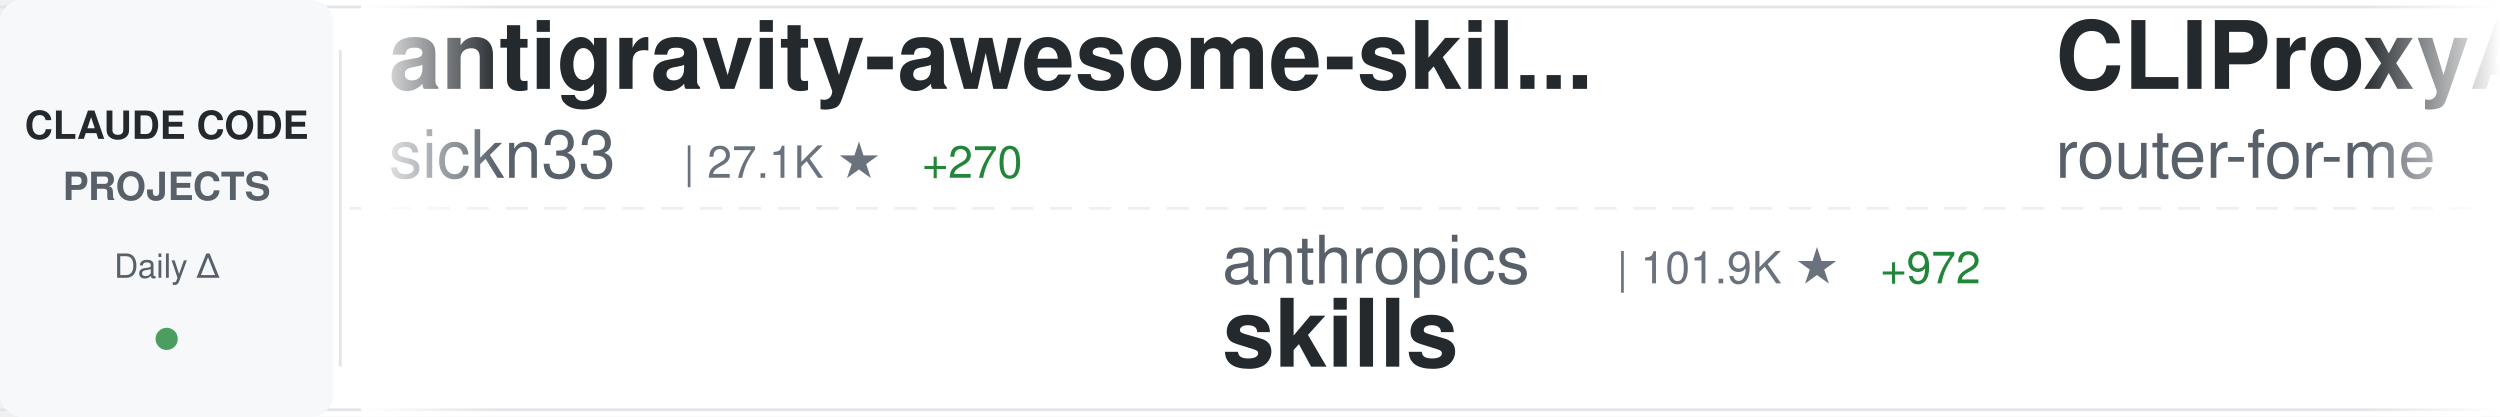
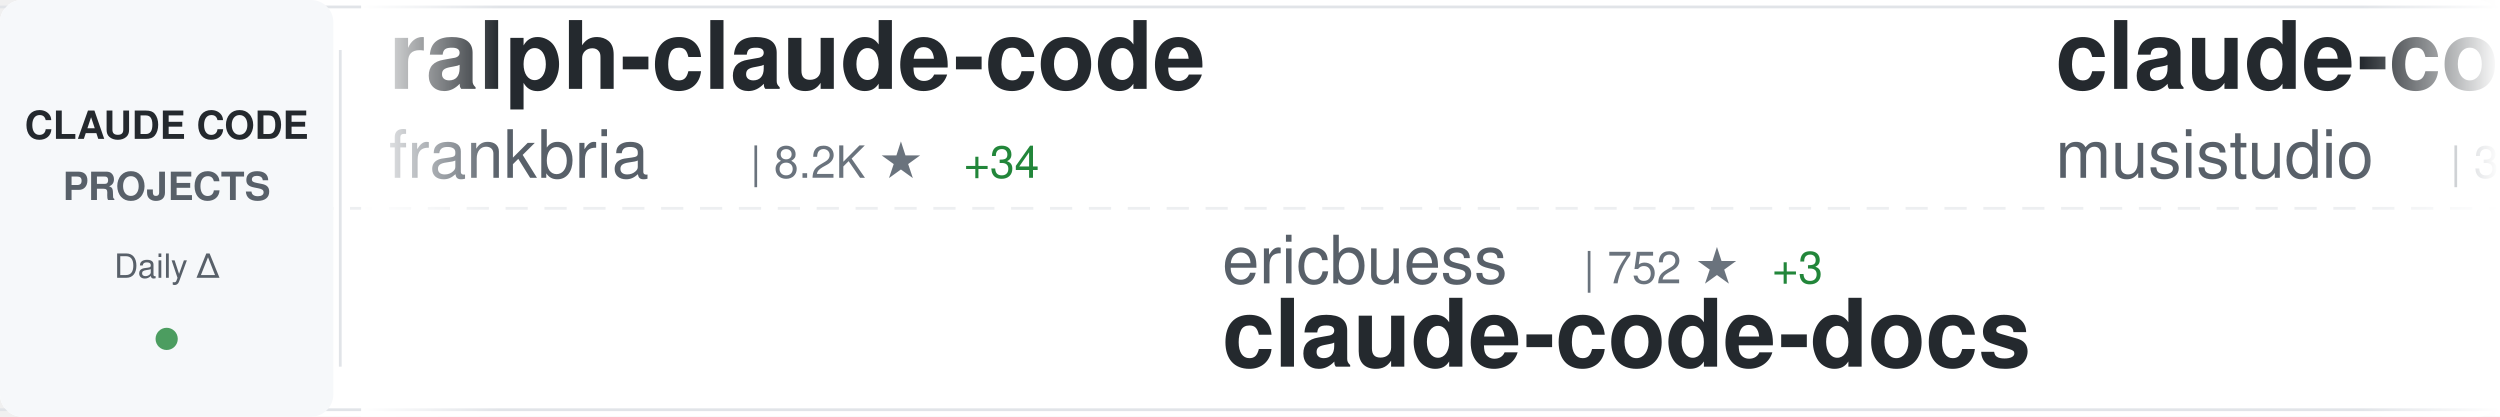
<svg xmlns="http://www.w3.org/2000/svg" width="900" height="150">
  <defs>
    <linearGradient id="awesomeLeftFade" x1="0%" y1="0%" x2="100%" y2="0%">
      <stop offset="0%" style="stop-color:#ffffff;stop-opacity:1" />
      <stop offset="100%" style="stop-color:#ffffff;stop-opacity:0" />
    </linearGradient>
    <linearGradient id="awesomeRightFade" x1="0%" y1="0%" x2="100%" y2="0%">
      <stop offset="0%" style="stop-color:#ffffff;stop-opacity:0" />
      <stop offset="100%" style="stop-color:#ffffff;stop-opacity:1" />
    </linearGradient>
  </defs>
  <rect width="900" height="150" fill="#ffffff" rx="8" />
  <rect x="0" y="2" width="900" height="1" fill="#e1e4e8" />
  <rect x="0" y="147" width="900" height="1" fill="#e1e4e8" />
  <line x1="0" y1="75" x2="900" y2="75" stroke="#e1e4e8" stroke-width="1" stroke-dasharray="8 6" opacity="0.6" />
  <rect x="0" y="0" width="120" height="150" fill="#f6f8fa" rx="8" />
  <text x="60" y="50" font-family="-apple-system, BlinkMacSystemFont, 'Segoe UI', Helvetica, Arial, sans-serif" font-size="14" font-weight="600" fill="#24292e" text-anchor="middle">CLAUDE CODE</text>
  <text x="60" y="72" font-family="-apple-system, BlinkMacSystemFont, 'Segoe UI', Helvetica, Arial, sans-serif" font-size="14" font-weight="600" fill="#586069" text-anchor="middle">PROJECTS</text>
  <text x="60" y="100" font-family="-apple-system, BlinkMacSystemFont, 'Segoe UI', Helvetica, Arial, sans-serif" font-size="12" font-weight="500" fill="#586069" text-anchor="middle">Daily Δ</text>
  <circle cx="60" cy="122" r="4" fill="#22863a" opacity="0.8" />
  <rect x="122" y="18" width="1" height="114" fill="#e1e4e8" />
  <clipPath id="awesomeTickerClip">
    <rect x="130" y="0" width="770" height="150" />
  </clipPath>
  <g clip-path="url(#awesomeTickerClip)">
    <g id="awesomeTickerItems">
      <animateTransform attributeName="transform" attributeType="XML" type="translate" from="0 0" to="-3000 0" dur="54s" repeatCount="indefinite" />
      <g transform="translate(0, 0)">
-         <text x="140" y="32" font-family="-apple-system, BlinkMacSystemFont, 'Segoe UI', Helvetica, Arial, sans-serif" font-size="34" font-weight="600" fill="#24292e">antigravity-awesome-skil...</text>
-         <text x="140" y="64" font-family="-apple-system, BlinkMacSystemFont, 'Segoe UI', Helvetica, Arial, sans-serif" font-size="24" font-weight="400" fill="#586069">sickn33</text>
-         <text x="246" y="64" font-family="-apple-system, BlinkMacSystemFont, 'Segoe UI', Helvetica, Arial, sans-serif" font-size="16" font-weight="500" fill="#6a737d">| 27.1K ★</text>
-         <text x="332" y="64" font-family="-apple-system, BlinkMacSystemFont, 'Segoe UI', Helvetica, Arial, sans-serif" font-size="16" font-weight="500" fill="#22863a"> +270</text>
+         <text x="140" y="32" font-family="-apple-system, BlinkMacSystemFont, 'Segoe UI', Helvetica, Arial, sans-serif" font-size="34" font-weight="600" fill="#24292e">ralph-claude-code</text>
+         <text x="140" y="64" font-family="-apple-system, BlinkMacSystemFont, 'Segoe UI', Helvetica, Arial, sans-serif" font-size="24" font-weight="400" fill="#586069">frankbria</text>
+         <text x="270" y="64" font-family="-apple-system, BlinkMacSystemFont, 'Segoe UI', Helvetica, Arial, sans-serif" font-size="16" font-weight="500" fill="#6a737d">| 8.2K ★</text>
+         <text x="347" y="64" font-family="-apple-system, BlinkMacSystemFont, 'Segoe UI', Helvetica, Arial, sans-serif" font-size="16" font-weight="500" fill="#22863a"> +34</text>
      </g>
      <g transform="translate(300, 0)">
-         <text x="140" y="102" font-family="-apple-system, BlinkMacSystemFont, 'Segoe UI', Helvetica, Arial, sans-serif" font-size="24" font-weight="400" fill="#586069">anthropics</text>
-         <text x="282" y="102" font-family="-apple-system, BlinkMacSystemFont, 'Segoe UI', Helvetica, Arial, sans-serif" font-size="16" font-weight="500" fill="#6a737d">| 101.9K ★</text>
-         <text x="377" y="102" font-family="-apple-system, BlinkMacSystemFont, 'Segoe UI', Helvetica, Arial, sans-serif" font-size="16" font-weight="500" fill="#22863a"> +972</text>
-         <text x="140" y="132" font-family="-apple-system, BlinkMacSystemFont, 'Segoe UI', Helvetica, Arial, sans-serif" font-size="34" font-weight="600" fill="#24292e">skills</text>
+         <text x="140" y="102" font-family="-apple-system, BlinkMacSystemFont, 'Segoe UI', Helvetica, Arial, sans-serif" font-size="24" font-weight="400" fill="#586069">ericbuess</text>
+         <text x="270" y="102" font-family="-apple-system, BlinkMacSystemFont, 'Segoe UI', Helvetica, Arial, sans-serif" font-size="16" font-weight="500" fill="#6a737d">| 752 ★</text>
+         <text x="338" y="102" font-family="-apple-system, BlinkMacSystemFont, 'Segoe UI', Helvetica, Arial, sans-serif" font-size="16" font-weight="500" fill="#22863a"> +3</text>
+         <text x="140" y="132" font-family="-apple-system, BlinkMacSystemFont, 'Segoe UI', Helvetica, Arial, sans-serif" font-size="34" font-weight="600" fill="#24292e">claude-code-docs</text>
      </g>
      <g transform="translate(600, 0)">
-         <text x="140" y="32" font-family="-apple-system, BlinkMacSystemFont, 'Segoe UI', Helvetica, Arial, sans-serif" font-size="34" font-weight="600" fill="#24292e">CLIProxyAPI</text>
-         <text x="140" y="64" font-family="-apple-system, BlinkMacSystemFont, 'Segoe UI', Helvetica, Arial, sans-serif" font-size="24" font-weight="400" fill="#586069">router-for-me</text>
-         <text x="318" y="64" font-family="-apple-system, BlinkMacSystemFont, 'Segoe UI', Helvetica, Arial, sans-serif" font-size="16" font-weight="500" fill="#6a737d">| 19.8K ★</text>
-         <text x="404" y="64" font-family="-apple-system, BlinkMacSystemFont, 'Segoe UI', Helvetica, Arial, sans-serif" font-size="16" font-weight="500" fill="#22863a"> +332</text>
+         <text x="140" y="32" font-family="-apple-system, BlinkMacSystemFont, 'Segoe UI', Helvetica, Arial, sans-serif" font-size="34" font-weight="600" fill="#24292e">claude-code-router</text>
+         <text x="140" y="64" font-family="-apple-system, BlinkMacSystemFont, 'Segoe UI', Helvetica, Arial, sans-serif" font-size="24" font-weight="400" fill="#586069">musistudio</text>
+         <text x="282" y="64" font-family="-apple-system, BlinkMacSystemFont, 'Segoe UI', Helvetica, Arial, sans-serif" font-size="16" font-weight="500" fill="#6a737d">| 30.3K ★</text>
+         <text x="368" y="64" font-family="-apple-system, BlinkMacSystemFont, 'Segoe UI', Helvetica, Arial, sans-serif" font-size="16" font-weight="500" fill="#22863a"> +81</text>
      </g>
      <g transform="translate(900, 0)">
-         <text x="140" y="102" font-family="-apple-system, BlinkMacSystemFont, 'Segoe UI', Helvetica, Arial, sans-serif" font-size="24" font-weight="400" fill="#586069">Alishahryar1</text>
-         <text x="306" y="102" font-family="-apple-system, BlinkMacSystemFont, 'Segoe UI', Helvetica, Arial, sans-serif" font-size="16" font-weight="500" fill="#6a737d">| 1.1K ★</text>
-         <text x="383" y="102" font-family="-apple-system, BlinkMacSystemFont, 'Segoe UI', Helvetica, Arial, sans-serif" font-size="16" font-weight="500" fill="#22863a"> +17</text>
-         <text x="140" y="132" font-family="-apple-system, BlinkMacSystemFont, 'Segoe UI', Helvetica, Arial, sans-serif" font-size="34" font-weight="600" fill="#24292e">free-claude-code</text>
+         <text x="140" y="102" font-family="-apple-system, BlinkMacSystemFont, 'Segoe UI', Helvetica, Arial, sans-serif" font-size="24" font-weight="400" fill="#586069">jeremylongshore</text>
+         <text x="342" y="102" font-family="-apple-system, BlinkMacSystemFont, 'Segoe UI', Helvetica, Arial, sans-serif" font-size="16" font-weight="500" fill="#6a737d">| 1.7K ★</text>
+         <text x="419" y="102" font-family="-apple-system, BlinkMacSystemFont, 'Segoe UI', Helvetica, Arial, sans-serif" font-size="16" font-weight="500" fill="#22863a"> +12</text>
+         <text x="140" y="132" font-family="-apple-system, BlinkMacSystemFont, 'Segoe UI', Helvetica, Arial, sans-serif" font-size="34" font-weight="600" fill="#24292e">claude-code-plugins-plus...</text>
      </g>
      <g transform="translate(1200, 0)">
-         <text x="140" y="32" font-family="-apple-system, BlinkMacSystemFont, 'Segoe UI', Helvetica, Arial, sans-serif" font-size="34" font-weight="600" fill="#24292e">Claude-Code-Game-Studios</text>
-         <text x="140" y="64" font-family="-apple-system, BlinkMacSystemFont, 'Segoe UI', Helvetica, Arial, sans-serif" font-size="24" font-weight="400" fill="#586069">Donchitos</text>
-         <text x="270" y="64" font-family="-apple-system, BlinkMacSystemFont, 'Segoe UI', Helvetica, Arial, sans-serif" font-size="16" font-weight="500" fill="#6a737d">| 3.9K ★</text>
-         <text x="347" y="64" font-family="-apple-system, BlinkMacSystemFont, 'Segoe UI', Helvetica, Arial, sans-serif" font-size="16" font-weight="500" fill="#22863a"> +718</text>
+         <text x="140" y="32" font-family="-apple-system, BlinkMacSystemFont, 'Segoe UI', Helvetica, Arial, sans-serif" font-size="34" font-weight="600" fill="#24292e">Claude-Code-Remote</text>
+         <text x="140" y="64" font-family="-apple-system, BlinkMacSystemFont, 'Segoe UI', Helvetica, Arial, sans-serif" font-size="24" font-weight="400" fill="#586069">JessyTsui</text>
+         <text x="270" y="64" font-family="-apple-system, BlinkMacSystemFont, 'Segoe UI', Helvetica, Arial, sans-serif" font-size="16" font-weight="500" fill="#6a737d">| 1.2K ★</text>
+         <text x="347" y="64" font-family="-apple-system, BlinkMacSystemFont, 'Segoe UI', Helvetica, Arial, sans-serif" font-size="16" font-weight="500" fill="#22863a"> +1</text>
      </g>
      <g transform="translate(1500, 0)">
-         <text x="140" y="102" font-family="-apple-system, BlinkMacSystemFont, 'Segoe UI', Helvetica, Arial, sans-serif" font-size="24" font-weight="400" fill="#586069">sugyan</text>
-         <text x="234" y="102" font-family="-apple-system, BlinkMacSystemFont, 'Segoe UI', Helvetica, Arial, sans-serif" font-size="16" font-weight="500" fill="#6a737d">| 979 ★</text>
-         <text x="140" y="132" font-family="-apple-system, BlinkMacSystemFont, 'Segoe UI', Helvetica, Arial, sans-serif" font-size="34" font-weight="600" fill="#24292e">claude-code-webui</text>
+         <text x="140" y="102" font-family="-apple-system, BlinkMacSystemFont, 'Segoe UI', Helvetica, Arial, sans-serif" font-size="24" font-weight="400" fill="#586069">slopus</text>
+         <text x="234" y="102" font-family="-apple-system, BlinkMacSystemFont, 'Segoe UI', Helvetica, Arial, sans-serif" font-size="16" font-weight="500" fill="#6a737d">| 16.1K ★</text>
+         <text x="320" y="102" font-family="-apple-system, BlinkMacSystemFont, 'Segoe UI', Helvetica, Arial, sans-serif" font-size="16" font-weight="500" fill="#22863a"> +86</text>
+         <text x="140" y="132" font-family="-apple-system, BlinkMacSystemFont, 'Segoe UI', Helvetica, Arial, sans-serif" font-size="34" font-weight="600" fill="#24292e">happy</text>
      </g>
      <g transform="translate(1800, 0)">
-         <text x="140" y="32" font-family="-apple-system, BlinkMacSystemFont, 'Segoe UI', Helvetica, Arial, sans-serif" font-size="34" font-weight="600" fill="#24292e">obsidian-skills</text>
-         <text x="140" y="64" font-family="-apple-system, BlinkMacSystemFont, 'Segoe UI', Helvetica, Arial, sans-serif" font-size="24" font-weight="400" fill="#586069">kepano</text>
-         <text x="234" y="64" font-family="-apple-system, BlinkMacSystemFont, 'Segoe UI', Helvetica, Arial, sans-serif" font-size="16" font-weight="500" fill="#6a737d">| 16.8K ★</text>
-         <text x="320" y="64" font-family="-apple-system, BlinkMacSystemFont, 'Segoe UI', Helvetica, Arial, sans-serif" font-size="16" font-weight="500" fill="#22863a"> +598</text>
+         <text x="140" y="32" font-family="-apple-system, BlinkMacSystemFont, 'Segoe UI', Helvetica, Arial, sans-serif" font-size="34" font-weight="600" fill="#24292e">wechat-bot</text>
+         <text x="140" y="64" font-family="-apple-system, BlinkMacSystemFont, 'Segoe UI', Helvetica, Arial, sans-serif" font-size="24" font-weight="400" fill="#586069">cixingguangming55555</text>
+         <text x="402" y="64" font-family="-apple-system, BlinkMacSystemFont, 'Segoe UI', Helvetica, Arial, sans-serif" font-size="16" font-weight="500" fill="#6a737d">| 2.5K ★</text>
      </g>
      <g transform="translate(2100, 0)">
        <text x="140" y="102" font-family="-apple-system, BlinkMacSystemFont, 'Segoe UI', Helvetica, Arial, sans-serif" font-size="24" font-weight="400" fill="#586069">anthropics</text>
-         <text x="282" y="102" font-family="-apple-system, BlinkMacSystemFont, 'Segoe UI', Helvetica, Arial, sans-serif" font-size="16" font-weight="500" fill="#6a737d">| 4.0K ★</text>
-         <text x="359" y="102" font-family="-apple-system, BlinkMacSystemFont, 'Segoe UI', Helvetica, Arial, sans-serif" font-size="16" font-weight="500" fill="#22863a"> +20</text>
-         <text x="140" y="132" font-family="-apple-system, BlinkMacSystemFont, 'Segoe UI', Helvetica, Arial, sans-serif" font-size="34" font-weight="600" fill="#24292e">claude-code-security-rev...</text>
+         <text x="282" y="102" font-family="-apple-system, BlinkMacSystemFont, 'Segoe UI', Helvetica, Arial, sans-serif" font-size="16" font-weight="500" fill="#6a737d">| 6.5K ★</text>
+         <text x="359" y="102" font-family="-apple-system, BlinkMacSystemFont, 'Segoe UI', Helvetica, Arial, sans-serif" font-size="16" font-weight="500" fill="#22863a"> +62</text>
+         <text x="140" y="132" font-family="-apple-system, BlinkMacSystemFont, 'Segoe UI', Helvetica, Arial, sans-serif" font-size="34" font-weight="600" fill="#24292e">claude-code-action</text>
      </g>
      <g transform="translate(2400, 0)">
-         <text x="140" y="32" font-family="-apple-system, BlinkMacSystemFont, 'Segoe UI', Helvetica, Arial, sans-serif" font-size="34" font-weight="600" fill="#24292e">claude-code-ultimate-gui...</text>
-         <text x="140" y="64" font-family="-apple-system, BlinkMacSystemFont, 'Segoe UI', Helvetica, Arial, sans-serif" font-size="24" font-weight="400" fill="#586069">FlorianBruniaux</text>
-         <text x="342" y="64" font-family="-apple-system, BlinkMacSystemFont, 'Segoe UI', Helvetica, Arial, sans-serif" font-size="16" font-weight="500" fill="#6a737d">| 2.2K ★</text>
-         <text x="419" y="64" font-family="-apple-system, BlinkMacSystemFont, 'Segoe UI', Helvetica, Arial, sans-serif" font-size="16" font-weight="500" fill="#22863a"> +59</text>
+         <text x="140" y="32" font-family="-apple-system, BlinkMacSystemFont, 'Segoe UI', Helvetica, Arial, sans-serif" font-size="34" font-weight="600" fill="#24292e">claude-code-base-action</text>
+         <text x="140" y="64" font-family="-apple-system, BlinkMacSystemFont, 'Segoe UI', Helvetica, Arial, sans-serif" font-size="24" font-weight="400" fill="#586069">anthropics</text>
+         <text x="282" y="64" font-family="-apple-system, BlinkMacSystemFont, 'Segoe UI', Helvetica, Arial, sans-serif" font-size="16" font-weight="500" fill="#6a737d">| 621 ★</text>
      </g>
      <g transform="translate(2700, 0)">
-         <text x="140" y="102" font-family="-apple-system, BlinkMacSystemFont, 'Segoe UI', Helvetica, Arial, sans-serif" font-size="24" font-weight="400" fill="#586069">diet103</text>
-         <text x="246" y="102" font-family="-apple-system, BlinkMacSystemFont, 'Segoe UI', Helvetica, Arial, sans-serif" font-size="16" font-weight="500" fill="#6a737d">| 9.3K ★</text>
-         <text x="323" y="102" font-family="-apple-system, BlinkMacSystemFont, 'Segoe UI', Helvetica, Arial, sans-serif" font-size="16" font-weight="500" fill="#22863a"> +16</text>
-         <text x="140" y="132" font-family="-apple-system, BlinkMacSystemFont, 'Segoe UI', Helvetica, Arial, sans-serif" font-size="34" font-weight="600" fill="#24292e">claude-code-infrastructu...</text>
+         <text x="140" y="102" font-family="-apple-system, BlinkMacSystemFont, 'Segoe UI', Helvetica, Arial, sans-serif" font-size="24" font-weight="400" fill="#586069">revfactory</text>
+         <text x="282" y="102" font-family="-apple-system, BlinkMacSystemFont, 'Segoe UI', Helvetica, Arial, sans-serif" font-size="16" font-weight="500" fill="#6a737d">| 764 ★</text>
+         <text x="350" y="102" font-family="-apple-system, BlinkMacSystemFont, 'Segoe UI', Helvetica, Arial, sans-serif" font-size="16" font-weight="500" fill="#22863a"> +2</text>
+         <text x="140" y="132" font-family="-apple-system, BlinkMacSystemFont, 'Segoe UI', Helvetica, Arial, sans-serif" font-size="34" font-weight="600" fill="#24292e">claude-code-mastering</text>
      </g>
      <g transform="translate(3000, 0)">
-         <text x="140" y="32" font-family="-apple-system, BlinkMacSystemFont, 'Segoe UI', Helvetica, Arial, sans-serif" font-size="34" font-weight="600" fill="#24292e">antigravity-awesome-skil...</text>
-         <text x="140" y="64" font-family="-apple-system, BlinkMacSystemFont, 'Segoe UI', Helvetica, Arial, sans-serif" font-size="24" font-weight="400" fill="#586069">sickn33</text>
-         <text x="246" y="64" font-family="-apple-system, BlinkMacSystemFont, 'Segoe UI', Helvetica, Arial, sans-serif" font-size="16" font-weight="500" fill="#6a737d">| 27.1K ★</text>
-         <text x="332" y="64" font-family="-apple-system, BlinkMacSystemFont, 'Segoe UI', Helvetica, Arial, sans-serif" font-size="16" font-weight="500" fill="#22863a"> +270</text>
+         <text x="140" y="32" font-family="-apple-system, BlinkMacSystemFont, 'Segoe UI', Helvetica, Arial, sans-serif" font-size="34" font-weight="600" fill="#24292e">ralph-claude-code</text>
+         <text x="140" y="64" font-family="-apple-system, BlinkMacSystemFont, 'Segoe UI', Helvetica, Arial, sans-serif" font-size="24" font-weight="400" fill="#586069">frankbria</text>
+         <text x="270" y="64" font-family="-apple-system, BlinkMacSystemFont, 'Segoe UI', Helvetica, Arial, sans-serif" font-size="16" font-weight="500" fill="#6a737d">| 8.2K ★</text>
+         <text x="347" y="64" font-family="-apple-system, BlinkMacSystemFont, 'Segoe UI', Helvetica, Arial, sans-serif" font-size="16" font-weight="500" fill="#22863a"> +34</text>
      </g>
      <g transform="translate(3300, 0)">
-         <text x="140" y="102" font-family="-apple-system, BlinkMacSystemFont, 'Segoe UI', Helvetica, Arial, sans-serif" font-size="24" font-weight="400" fill="#586069">anthropics</text>
-         <text x="282" y="102" font-family="-apple-system, BlinkMacSystemFont, 'Segoe UI', Helvetica, Arial, sans-serif" font-size="16" font-weight="500" fill="#6a737d">| 101.9K ★</text>
-         <text x="377" y="102" font-family="-apple-system, BlinkMacSystemFont, 'Segoe UI', Helvetica, Arial, sans-serif" font-size="16" font-weight="500" fill="#22863a"> +972</text>
-         <text x="140" y="132" font-family="-apple-system, BlinkMacSystemFont, 'Segoe UI', Helvetica, Arial, sans-serif" font-size="34" font-weight="600" fill="#24292e">skills</text>
+         <text x="140" y="102" font-family="-apple-system, BlinkMacSystemFont, 'Segoe UI', Helvetica, Arial, sans-serif" font-size="24" font-weight="400" fill="#586069">ericbuess</text>
+         <text x="270" y="102" font-family="-apple-system, BlinkMacSystemFont, 'Segoe UI', Helvetica, Arial, sans-serif" font-size="16" font-weight="500" fill="#6a737d">| 752 ★</text>
+         <text x="338" y="102" font-family="-apple-system, BlinkMacSystemFont, 'Segoe UI', Helvetica, Arial, sans-serif" font-size="16" font-weight="500" fill="#22863a"> +3</text>
+         <text x="140" y="132" font-family="-apple-system, BlinkMacSystemFont, 'Segoe UI', Helvetica, Arial, sans-serif" font-size="34" font-weight="600" fill="#24292e">claude-code-docs</text>
      </g>
      <g transform="translate(3600, 0)">
-         <text x="140" y="32" font-family="-apple-system, BlinkMacSystemFont, 'Segoe UI', Helvetica, Arial, sans-serif" font-size="34" font-weight="600" fill="#24292e">CLIProxyAPI</text>
-         <text x="140" y="64" font-family="-apple-system, BlinkMacSystemFont, 'Segoe UI', Helvetica, Arial, sans-serif" font-size="24" font-weight="400" fill="#586069">router-for-me</text>
-         <text x="318" y="64" font-family="-apple-system, BlinkMacSystemFont, 'Segoe UI', Helvetica, Arial, sans-serif" font-size="16" font-weight="500" fill="#6a737d">| 19.8K ★</text>
-         <text x="404" y="64" font-family="-apple-system, BlinkMacSystemFont, 'Segoe UI', Helvetica, Arial, sans-serif" font-size="16" font-weight="500" fill="#22863a"> +332</text>
+         <text x="140" y="32" font-family="-apple-system, BlinkMacSystemFont, 'Segoe UI', Helvetica, Arial, sans-serif" font-size="34" font-weight="600" fill="#24292e">claude-code-router</text>
+         <text x="140" y="64" font-family="-apple-system, BlinkMacSystemFont, 'Segoe UI', Helvetica, Arial, sans-serif" font-size="24" font-weight="400" fill="#586069">musistudio</text>
+         <text x="282" y="64" font-family="-apple-system, BlinkMacSystemFont, 'Segoe UI', Helvetica, Arial, sans-serif" font-size="16" font-weight="500" fill="#6a737d">| 30.3K ★</text>
+         <text x="368" y="64" font-family="-apple-system, BlinkMacSystemFont, 'Segoe UI', Helvetica, Arial, sans-serif" font-size="16" font-weight="500" fill="#22863a"> +81</text>
      </g>
      <g transform="translate(3900, 0)">
-         <text x="140" y="102" font-family="-apple-system, BlinkMacSystemFont, 'Segoe UI', Helvetica, Arial, sans-serif" font-size="24" font-weight="400" fill="#586069">Alishahryar1</text>
-         <text x="306" y="102" font-family="-apple-system, BlinkMacSystemFont, 'Segoe UI', Helvetica, Arial, sans-serif" font-size="16" font-weight="500" fill="#6a737d">| 1.1K ★</text>
-         <text x="383" y="102" font-family="-apple-system, BlinkMacSystemFont, 'Segoe UI', Helvetica, Arial, sans-serif" font-size="16" font-weight="500" fill="#22863a"> +17</text>
-         <text x="140" y="132" font-family="-apple-system, BlinkMacSystemFont, 'Segoe UI', Helvetica, Arial, sans-serif" font-size="34" font-weight="600" fill="#24292e">free-claude-code</text>
+         <text x="140" y="102" font-family="-apple-system, BlinkMacSystemFont, 'Segoe UI', Helvetica, Arial, sans-serif" font-size="24" font-weight="400" fill="#586069">jeremylongshore</text>
+         <text x="342" y="102" font-family="-apple-system, BlinkMacSystemFont, 'Segoe UI', Helvetica, Arial, sans-serif" font-size="16" font-weight="500" fill="#6a737d">| 1.7K ★</text>
+         <text x="419" y="102" font-family="-apple-system, BlinkMacSystemFont, 'Segoe UI', Helvetica, Arial, sans-serif" font-size="16" font-weight="500" fill="#22863a"> +12</text>
+         <text x="140" y="132" font-family="-apple-system, BlinkMacSystemFont, 'Segoe UI', Helvetica, Arial, sans-serif" font-size="34" font-weight="600" fill="#24292e">claude-code-plugins-plus...</text>
      </g>
    </g>
  </g>
  <rect x="130" y="0" width="50" height="150" fill="url(#awesomeLeftFade)" />
  <rect x="850" y="0" width="50" height="150" fill="url(#awesomeRightFade)" />
</svg>
